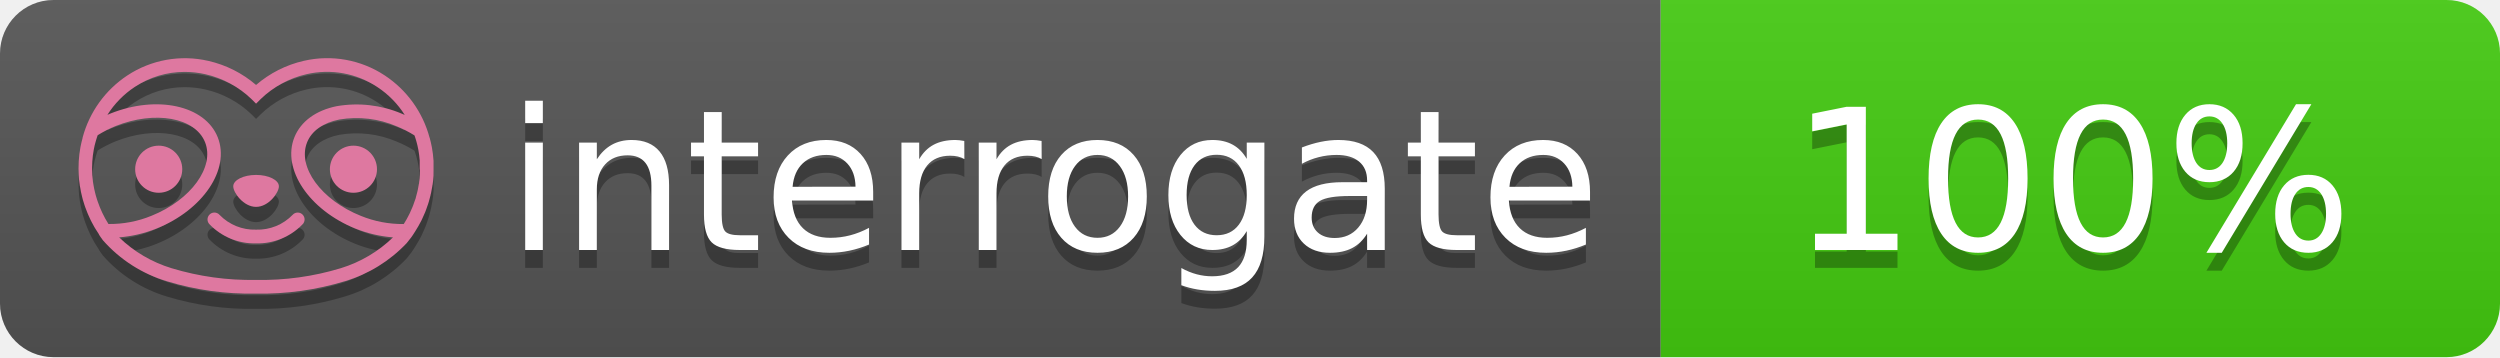
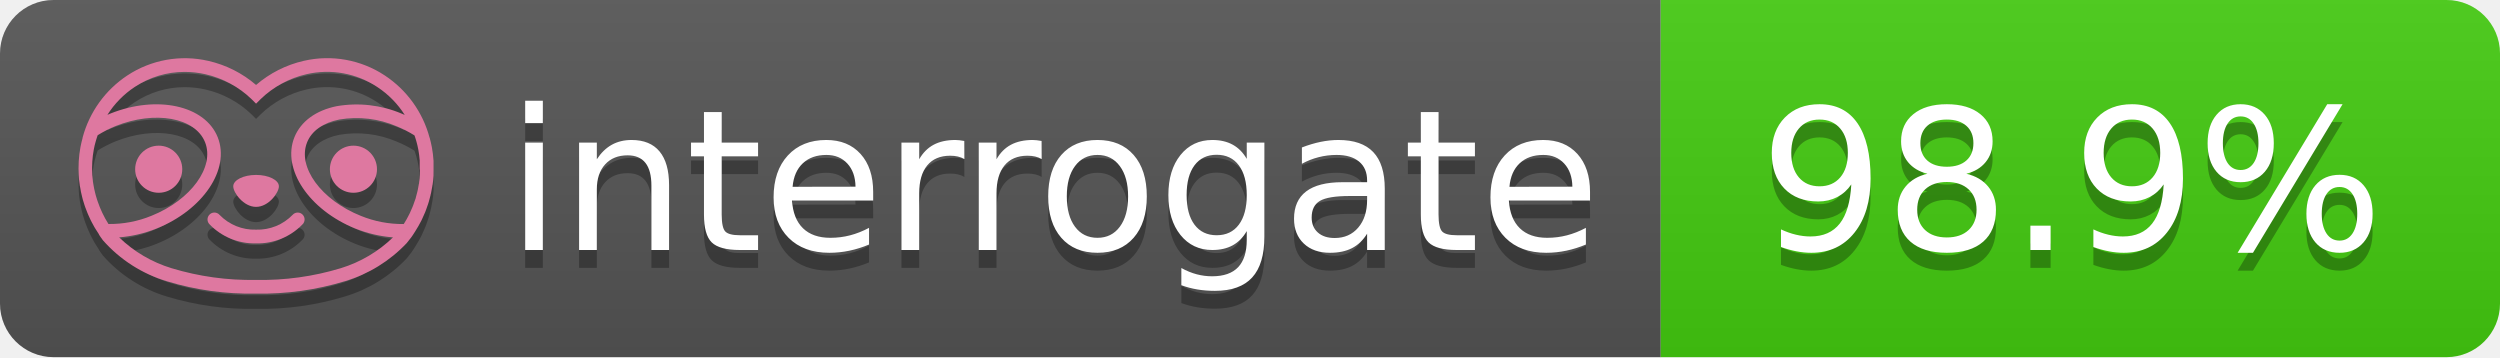
- <svg xmlns="http://www.w3.org/2000/svg" width="140" height="20" role="img" aria-label="interrogate: 100%">
+ <svg xmlns="http://www.w3.org/2000/svg" width="140" height="20" role="img" aria-label="interrogate: 98.9%">
  <linearGradient id="s" x2="0" y2="100%">
    <stop offset="0" stop-color="#bbb" stop-opacity=".1" />
    <stop offset="1" stop-opacity=".1" />
  </linearGradient>
  <clipPath id="r">
    <rect width="140" height="20" rx="3" fill="#fff" />
  </clipPath>
  <g clip-path="url(#r)">
    <rect width="93" height="20" fill="#555" />
    <rect x="93" width="47" height="20" fill="#4c1" />
    <rect width="140" height="20" fill="url(#s)" />
  </g>
  <g fill="#fff" text-anchor="middle" font-family="Verdana,Geneva,DejaVu Sans,sans-serif" text-rendering="geometricPrecision" font-size="110">
    <text aria-hidden="true" x="590" y="150" fill="#010101" fill-opacity=".3" transform="scale(.1)" textLength="610">interrogate</text>
    <text x="590" y="140" transform="scale(.1)" fill="#fff" textLength="610">interrogate</text>
-     <text aria-hidden="true" x="1160" y="150" fill="#010101" fill-opacity=".3" transform="scale(.1)" textLength="330">100%</text>
-     <text x="1160" y="140" transform="scale(.1)" fill="#fff" textLength="330" data-interrogate="result">100%</text>
+     <text aria-hidden="true" x="1160" y="150" fill="#010101" fill-opacity=".3" transform="scale(.1)" textLength="370">98.9%</text>
+     <text x="1160" y="140" transform="scale(.1)" fill="#fff" textLength="370" data-interrogate="result">98.9%</text>
  </g>
  <g id="logo-shadow" transform="matrix(0.854876,0,0,0.854876,-6.73514,1.732)">
    <g transform="matrix(0.299012,0,0,0.299012,9.70229,-6.68582)">
      <path d="M50,64.25C52.76,64.25 55,61.13 55,59.75C55,58.37 52.76,57.25 50,57.25C47.24,57.25 45,58.37 45,59.75C45,61.13 47.24,64.25 50,64.25Z" style="fill:rgb(1,1,1);fill-opacity:0.3;fill-rule:nonzero;" />
    </g>
    <g transform="matrix(0.299012,0,0,0.299012,9.70229,-6.68582)">
      <path d="M88,49.05C86.506,43.475 83.018,38.638 78.2,35.46C72.969,32.002 66.539,30.844 60.43,32.26C56.576,33.145 52.995,34.958 50,37.54C46.998,34.958 43.411,33.149 39.55,32.27C33.441,30.853 27.011,32.011 21.78,35.47C16.97,38.652 13.489,43.489 12,49.06L12,49.13C11.82,49.79 11.66,50.46 11.53,51.13C11.146,53.207 11.021,55.323 11.16,57.43C11.16,58.03 11.26,58.63 11.34,59.23C11.34,59.51 11.43,59.79 11.48,60.07C11.53,60.35 11.58,60.68 11.64,60.98C11.7,61.28 11.8,61.69 11.89,62.05C11.98,62.41 11.99,62.47 12.05,62.68C12.16,63.07 12.28,63.46 12.41,63.84L12.58,64.34C12.72,64.74 12.88,65.14 13.04,65.53L13.23,65.98C13.403,66.373 13.583,66.767 13.77,67.16L13.99,67.59C14.19,67.97 14.39,68.35 14.61,68.73L14.87,69.15C15.1,69.52 15.33,69.89 15.58,70.26L15.58,70.32L15.99,70.93C16.14,71.14 16.29,71.36 16.45,71.57C20.206,75.83 25.086,78.95 30.53,80.57C36.839,82.48 43.41,83.385 50,83.25C56.599,83.374 63.177,82.456 69.49,80.53C74.644,78.978 79.303,76.102 83,72.19C83.34,71.78 83.65,71.35 84,70.92L84.18,70.66L84.33,70.44L84.41,70.32C84.55,70.12 84.67,69.9 84.81,69.7C85.07,69.3 85.32,68.89 85.55,68.48C85.78,68.07 86.02,67.65 86.23,67.22C86.31,67.05 86.39,66.88 86.47,66.7C86.67,66.28 86.85,65.87 87.03,65.44L87.23,64.92C87.397,64.487 87.55,64.05 87.69,63.61L87.85,63.09C87.98,62.64 88.1,62.19 88.21,61.74C88.21,61.57 88.3,61.39 88.33,61.22C88.43,60.75 88.52,60.22 88.6,59.79C88.6,59.64 88.66,59.49 88.68,59.33C88.77,58.71 88.84,58.08 88.88,57.45L88.88,54.17C88.817,53.164 88.693,52.162 88.51,51.17C88.38,50.5 88.23,49.84 88.05,49.17L88,49.05ZM85.89,56.44L85.89,57.23C85.89,57.78 85.79,58.32 85.72,58.86C85.72,59.01 85.72,59.15 85.65,59.3C85.59,59.7 85.51,60.11 85.43,60.51L85.32,60.99C85.23,61.38 85.12,61.77 85.01,62.16C85.01,62.31 84.93,62.46 84.88,62.6C84.74,63.04 84.59,63.47 84.42,63.9L84.27,64.28C84.1,64.71 83.91,65.14 83.71,65.56C83.51,65.98 83.43,66.12 83.28,66.4L83.01,66.91C82.83,67.223 82.643,67.537 82.45,67.85L82.35,68.01C79.121,68.047 75.918,67.434 72.93,66.21C64.27,62.74 59,55.52 61.18,50.11C62.18,47.6 64.7,45.82 68.26,45.11C72.489,44.395 76.835,44.908 80.78,46.59C82.141,47.144 83.453,47.813 84.7,48.59C84.76,48.76 84.82,48.93 84.88,49.1C84.94,49.27 85.05,49.63 85.12,49.9C85.28,50.5 85.44,51.1 85.55,51.73C85.691,52.507 85.792,53.292 85.85,54.08L85.85,55.89C85.85,56.12 85.91,56.25 85.91,56.45L85.89,56.44ZM17.66,68C16.668,66.435 15.869,64.756 15.28,63L15.17,62.68C15.06,62.35 14.96,62.01 14.87,61.68C14.823,61.493 14.777,61.31 14.73,61.13C14.66,60.84 14.59,60.55 14.53,60.27C14.47,59.99 14.43,59.72 14.38,59.44C14.33,59.16 14.3,59 14.27,58.78C14.2,58.27 14.15,57.78 14.11,57.23L14.11,57.03C14.008,55.236 14.122,53.437 14.45,51.67C14.56,51.06 14.71,50.46 14.88,49.87C14.96,49.59 15.04,49.32 15.13,49.05C15.22,48.78 15.24,48.72 15.3,48.55C16.548,47.774 17.859,47.105 19.22,46.55C27.86,43.09 36.65,44.67 38.82,50.08C40.99,55.49 35.73,62.74 27.09,66.2C24.101,67.431 20.893,68.043 17.66,68ZM68.57,77.68C62.554,79.508 56.287,80.376 50,80.25C43.737,80.37 37.495,79.506 31.5,77.69C27.185,76.38 23.243,74.062 20,70.93C22.815,70.706 25.58,70.055 28.2,69C38.37,64.92 44.39,56 41.6,49C38.81,42 28.27,39.72 18.1,43.8L17.43,44.09C18.973,41.648 21.019,39.561 23.43,37.97C26.671,35.824 30.473,34.68 34.36,34.68C35.884,34.681 37.404,34.852 38.89,35.19C42.694,36.049 46.191,37.935 49,40.64L50,41.64L51,40.64C53.797,37.937 57.279,36.049 61.07,35.18C66.402,33.947 72.014,34.968 76.57,38C78.98,39.588 81.026,41.671 82.57,44.11L81.9,43.82C77.409,41.921 72.464,41.355 67.66,42.19C63.08,43.12 59.79,45.54 58.39,49.02C55.6,55.97 61.62,64.94 71.79,69.02C74.414,70.07 77.182,70.714 80,70.93C76.776,74.05 72.859,76.363 68.57,77.68Z" style="fill:rgb(1,1,1);fill-opacity:0.3;fill-rule:nonzero;" />
    </g>
    <g transform="matrix(0.299012,0,0,0.299012,9.70229,-6.68582)">
      <circle cx="71.33" cy="56" r="5.16" style="fill:rgb(1,1,1);fill-opacity:0.3;" />
    </g>
    <g transform="matrix(0.299012,0,0,0.299012,9.70229,-6.68582)">
      <circle cx="28.67" cy="56" r="5.16" style="fill:rgb(1,1,1);fill-opacity:0.3;" />
    </g>
    <g transform="matrix(0.299012,0,0,0.299012,9.70229,-6.68582)">
      <path d="M58,66C55.912,68.161 53.003,69.339 50,69.24C46.997,69.339 44.088,68.161 42,66C41.714,65.677 41.302,65.491 40.87,65.491C40.042,65.491 39.361,66.172 39.361,67C39.361,67.368 39.496,67.724 39.74,68C42.403,70.804 46.134,72.35 50,72.25C53.862,72.347 57.59,70.802 60.25,68C60.495,67.725 60.63,67.369 60.63,67C60.63,66.174 59.951,65.495 59.125,65.495C58.695,65.495 58.285,65.679 58,66Z" style="fill:rgb(1,1,1);fill-opacity:0.3;fill-rule:nonzero;" />
    </g>
  </g>
  <g id="logo-pink" transform="matrix(0.854876,0,0,0.854876,-6.73514,0.877124)">
    <g transform="matrix(0.299012,0,0,0.299012,9.70229,-6.68582)">
      <path d="M50,64.25C52.76,64.25 55,61.13 55,59.75C55,58.37 52.76,57.25 50,57.25C47.24,57.25 45,58.37 45,59.75C45,61.13 47.24,64.25 50,64.25Z" style="fill:rgb(222,120,160);fill-rule:nonzero;" />
    </g>
    <g transform="matrix(0.299012,0,0,0.299012,9.70229,-6.68582)">
      <path d="M88,49.05C86.506,43.475 83.018,38.638 78.2,35.46C72.969,32.002 66.539,30.844 60.43,32.26C56.576,33.145 52.995,34.958 50,37.54C46.998,34.958 43.411,33.149 39.55,32.27C33.441,30.853 27.011,32.011 21.78,35.47C16.97,38.652 13.489,43.489 12,49.06L12,49.13C11.82,49.79 11.66,50.46 11.53,51.13C11.146,53.207 11.021,55.323 11.16,57.43C11.16,58.03 11.26,58.63 11.34,59.23C11.34,59.51 11.43,59.79 11.48,60.07C11.53,60.35 11.58,60.68 11.64,60.98C11.7,61.28 11.8,61.69 11.89,62.05C11.98,62.41 11.99,62.47 12.05,62.68C12.16,63.07 12.28,63.46 12.41,63.84L12.58,64.34C12.72,64.74 12.88,65.14 13.04,65.53L13.23,65.98C13.403,66.373 13.583,66.767 13.77,67.16L13.99,67.59C14.19,67.97 14.39,68.35 14.61,68.73L14.87,69.15C15.1,69.52 15.33,69.89 15.58,70.26L15.58,70.32L15.99,70.93C16.14,71.14 16.29,71.36 16.45,71.57C20.206,75.83 25.086,78.95 30.53,80.57C36.839,82.48 43.41,83.385 50,83.25C56.599,83.374 63.177,82.456 69.49,80.53C74.644,78.978 79.303,76.102 83,72.19C83.34,71.78 83.65,71.35 84,70.92L84.18,70.66L84.33,70.44L84.41,70.32C84.55,70.12 84.67,69.9 84.81,69.7C85.07,69.3 85.32,68.89 85.55,68.48C85.78,68.07 86.02,67.65 86.23,67.22C86.31,67.05 86.39,66.88 86.47,66.7C86.67,66.28 86.85,65.87 87.03,65.44L87.23,64.92C87.397,64.487 87.55,64.05 87.69,63.61L87.85,63.09C87.98,62.64 88.1,62.19 88.21,61.74C88.21,61.57 88.3,61.39 88.33,61.22C88.43,60.75 88.52,60.22 88.6,59.79C88.6,59.64 88.66,59.49 88.68,59.33C88.77,58.71 88.84,58.08 88.88,57.45L88.88,54.17C88.817,53.164 88.693,52.162 88.51,51.17C88.38,50.5 88.23,49.84 88.05,49.17L88,49.05ZM85.89,56.44L85.89,57.23C85.89,57.78 85.79,58.32 85.72,58.86C85.72,59.01 85.72,59.15 85.65,59.3C85.59,59.7 85.51,60.11 85.43,60.51L85.32,60.99C85.23,61.38 85.12,61.77 85.01,62.16C85.01,62.31 84.93,62.46 84.88,62.6C84.74,63.04 84.59,63.47 84.42,63.9L84.27,64.28C84.1,64.71 83.91,65.14 83.71,65.56C83.51,65.98 83.43,66.12 83.28,66.4L83.01,66.91C82.83,67.223 82.643,67.537 82.45,67.85L82.35,68.01C79.121,68.047 75.918,67.434 72.93,66.21C64.27,62.74 59,55.52 61.18,50.11C62.18,47.6 64.7,45.82 68.26,45.11C72.489,44.395 76.835,44.908 80.78,46.59C82.141,47.144 83.453,47.813 84.7,48.59C84.76,48.76 84.82,48.93 84.88,49.1C84.94,49.27 85.05,49.63 85.12,49.9C85.28,50.5 85.44,51.1 85.55,51.73C85.691,52.507 85.792,53.292 85.85,54.08L85.85,55.89C85.85,56.12 85.91,56.25 85.91,56.45L85.89,56.44ZM17.66,68C16.668,66.435 15.869,64.756 15.28,63L15.17,62.68C15.06,62.35 14.96,62.01 14.87,61.68C14.823,61.493 14.777,61.31 14.73,61.13C14.66,60.84 14.59,60.55 14.53,60.27C14.47,59.99 14.43,59.72 14.38,59.44C14.33,59.16 14.3,59 14.27,58.78C14.2,58.27 14.15,57.78 14.11,57.23L14.11,57.03C14.008,55.236 14.122,53.437 14.45,51.67C14.56,51.06 14.71,50.46 14.88,49.87C14.96,49.59 15.04,49.32 15.13,49.05C15.22,48.78 15.24,48.72 15.3,48.55C16.548,47.774 17.859,47.105 19.22,46.55C27.86,43.09 36.65,44.67 38.82,50.08C40.99,55.49 35.73,62.74 27.09,66.2C24.101,67.431 20.893,68.043 17.66,68ZM68.57,77.68C62.554,79.508 56.287,80.376 50,80.25C43.737,80.37 37.495,79.506 31.5,77.69C27.185,76.38 23.243,74.062 20,70.93C22.815,70.706 25.58,70.055 28.2,69C38.37,64.92 44.39,56 41.6,49C38.81,42 28.27,39.72 18.1,43.8L17.43,44.09C18.973,41.648 21.019,39.561 23.43,37.97C26.671,35.824 30.473,34.68 34.36,34.68C35.884,34.681 37.404,34.852 38.89,35.19C42.694,36.049 46.191,37.935 49,40.64L50,41.64L51,40.64C53.797,37.937 57.279,36.049 61.07,35.18C66.402,33.947 72.014,34.968 76.57,38C78.98,39.588 81.026,41.671 82.57,44.11L81.9,43.82C77.409,41.921 72.464,41.355 67.66,42.19C63.08,43.12 59.79,45.54 58.39,49.02C55.6,55.97 61.62,64.94 71.79,69.02C74.414,70.07 77.182,70.714 80,70.93C76.776,74.05 72.859,76.363 68.57,77.68Z" style="fill:rgb(222,120,160);fill-rule:nonzero;" />
    </g>
    <g transform="matrix(0.299012,0,0,0.299012,9.70229,-6.68582)">
      <circle cx="71.33" cy="56" r="5.16" style="fill:rgb(222,120,160);" />
    </g>
    <g transform="matrix(0.299012,0,0,0.299012,9.70229,-6.68582)">
      <circle cx="28.67" cy="56" r="5.16" style="fill:rgb(222,120,160);" />
    </g>
    <g transform="matrix(0.299012,0,0,0.299012,9.70229,-6.68582)">
      <path d="M58,66C55.912,68.161 53.003,69.339 50,69.24C46.997,69.339 44.088,68.161 42,66C41.714,65.677 41.302,65.491 40.87,65.491C40.042,65.491 39.361,66.172 39.361,67C39.361,67.368 39.496,67.724 39.74,68C42.403,70.804 46.134,72.35 50,72.25C53.862,72.347 57.59,70.802 60.25,68C60.495,67.725 60.63,67.369 60.63,67C60.63,66.174 59.951,65.495 59.125,65.495C58.695,65.495 58.285,65.679 58,66Z" style="fill:rgb(222,120,160);fill-rule:nonzero;" />
    </g>
  </g>
</svg>
